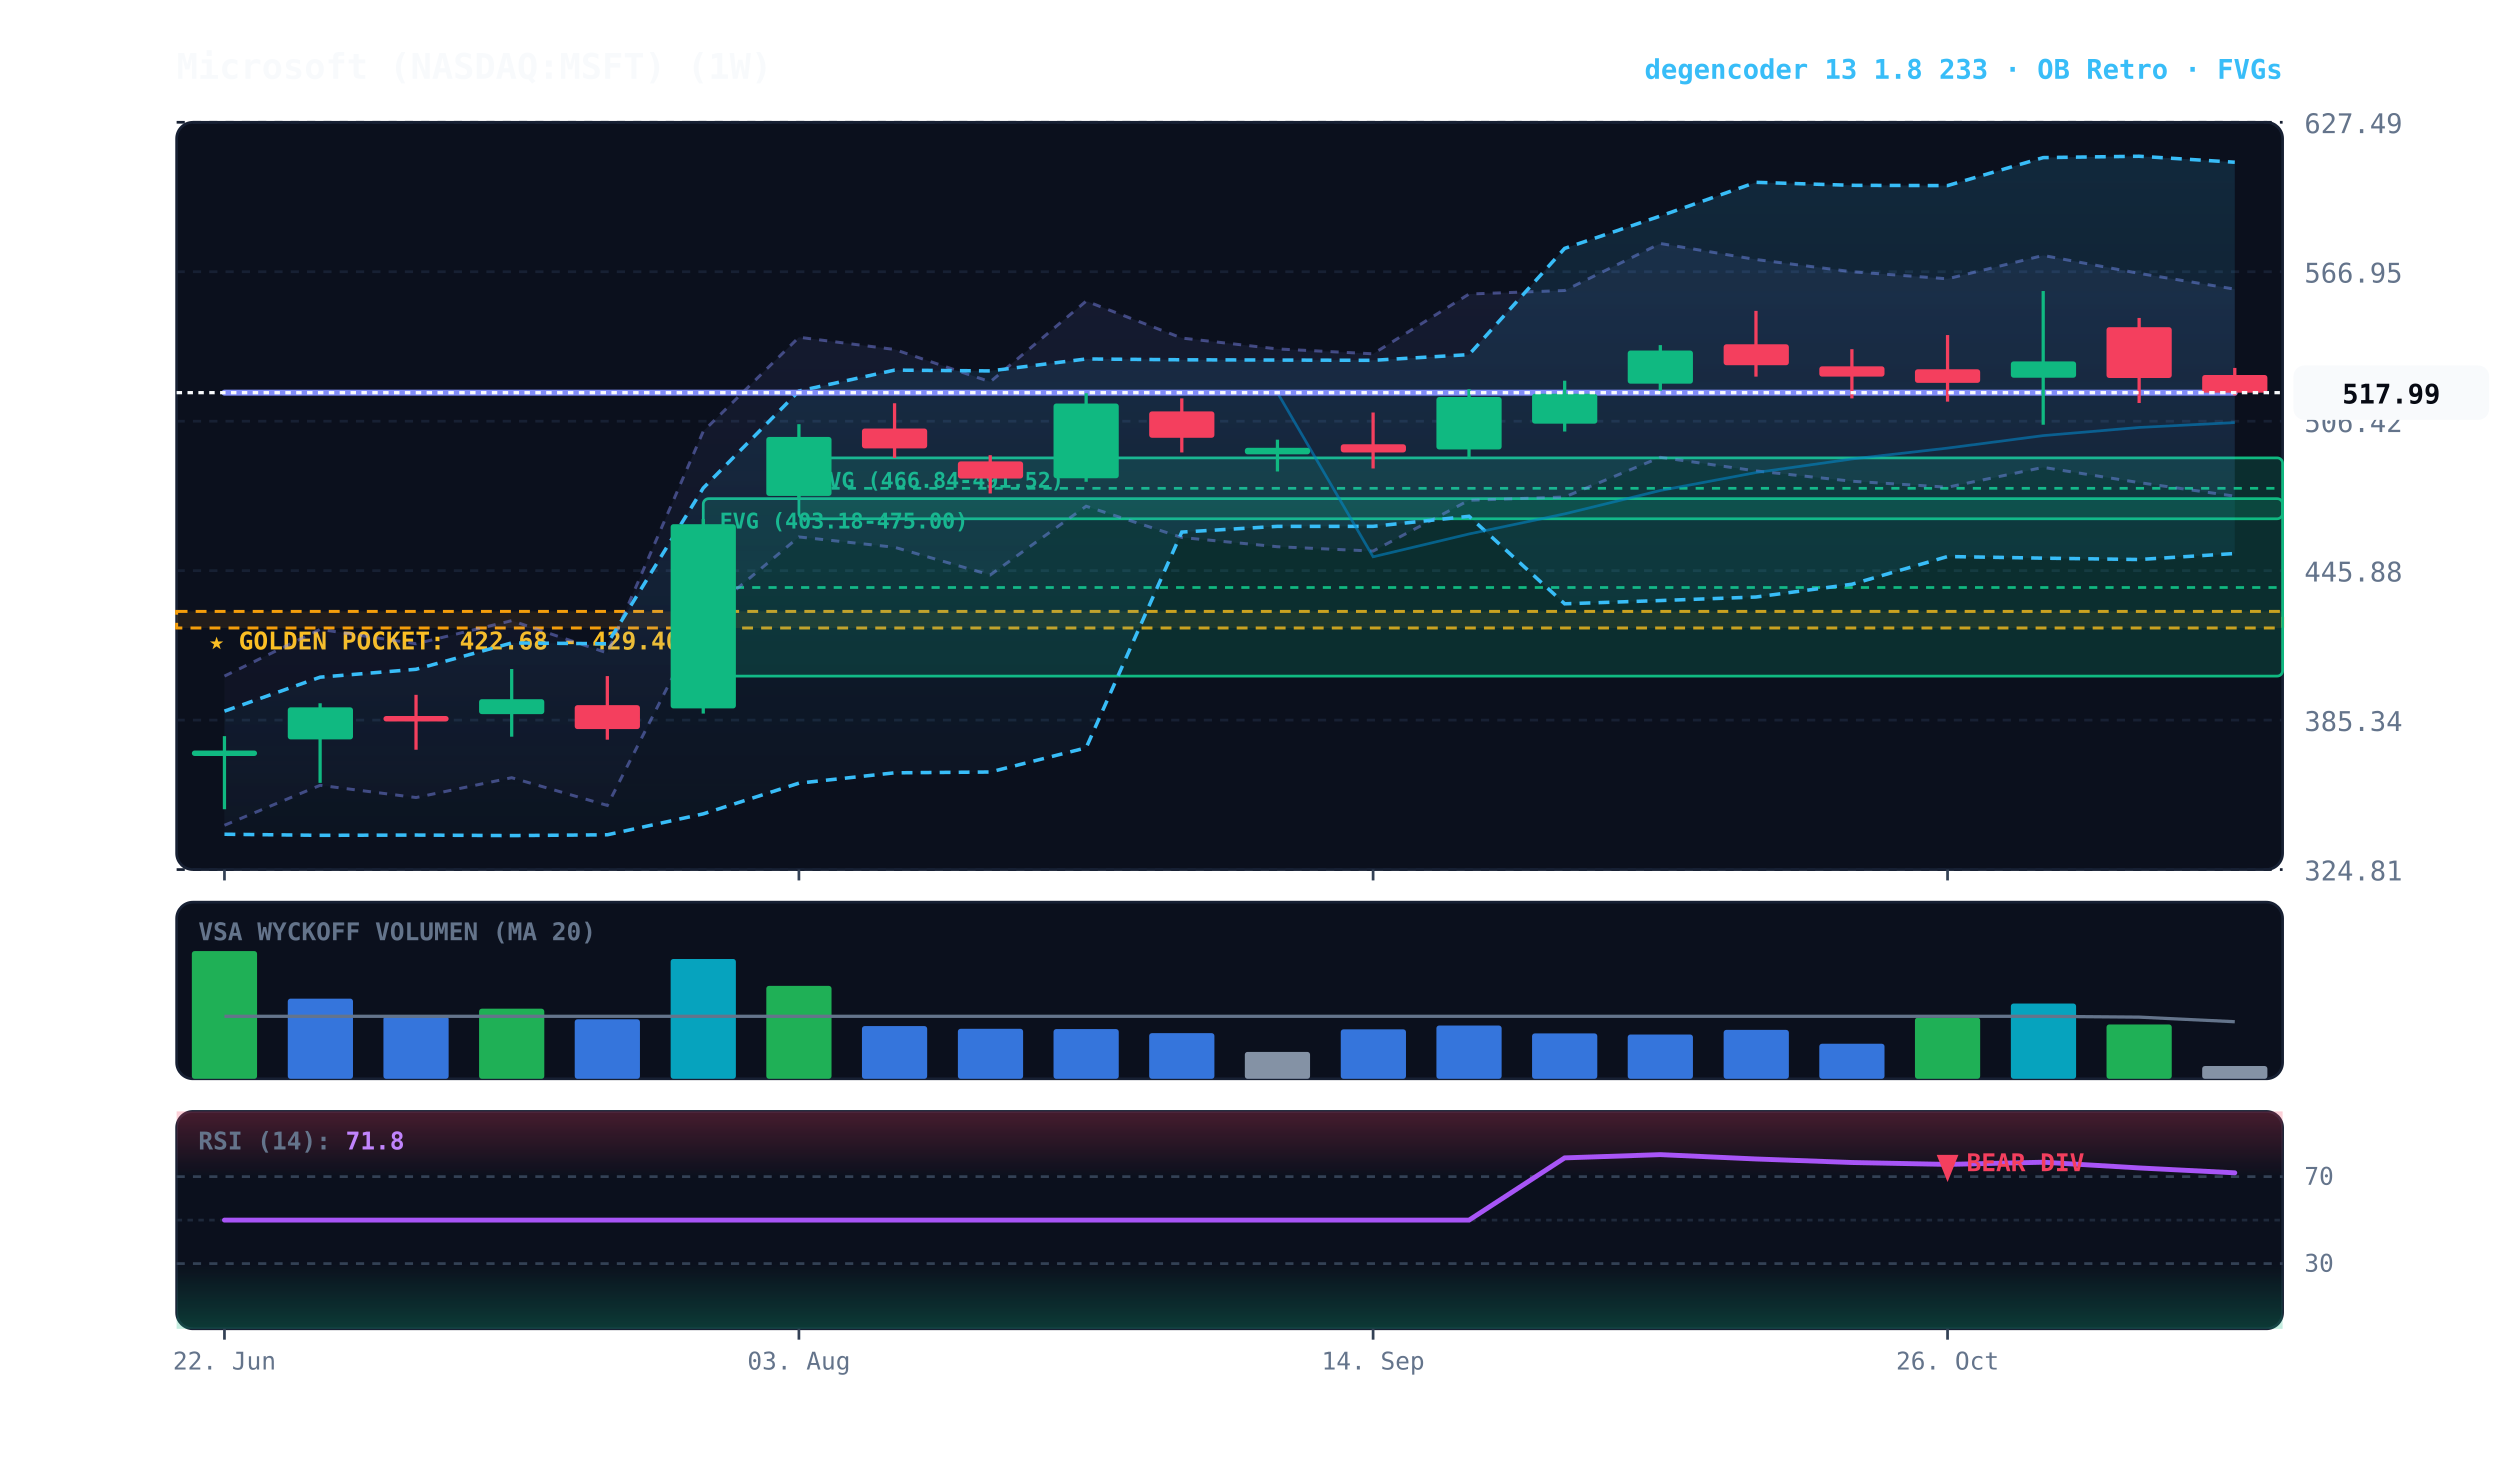
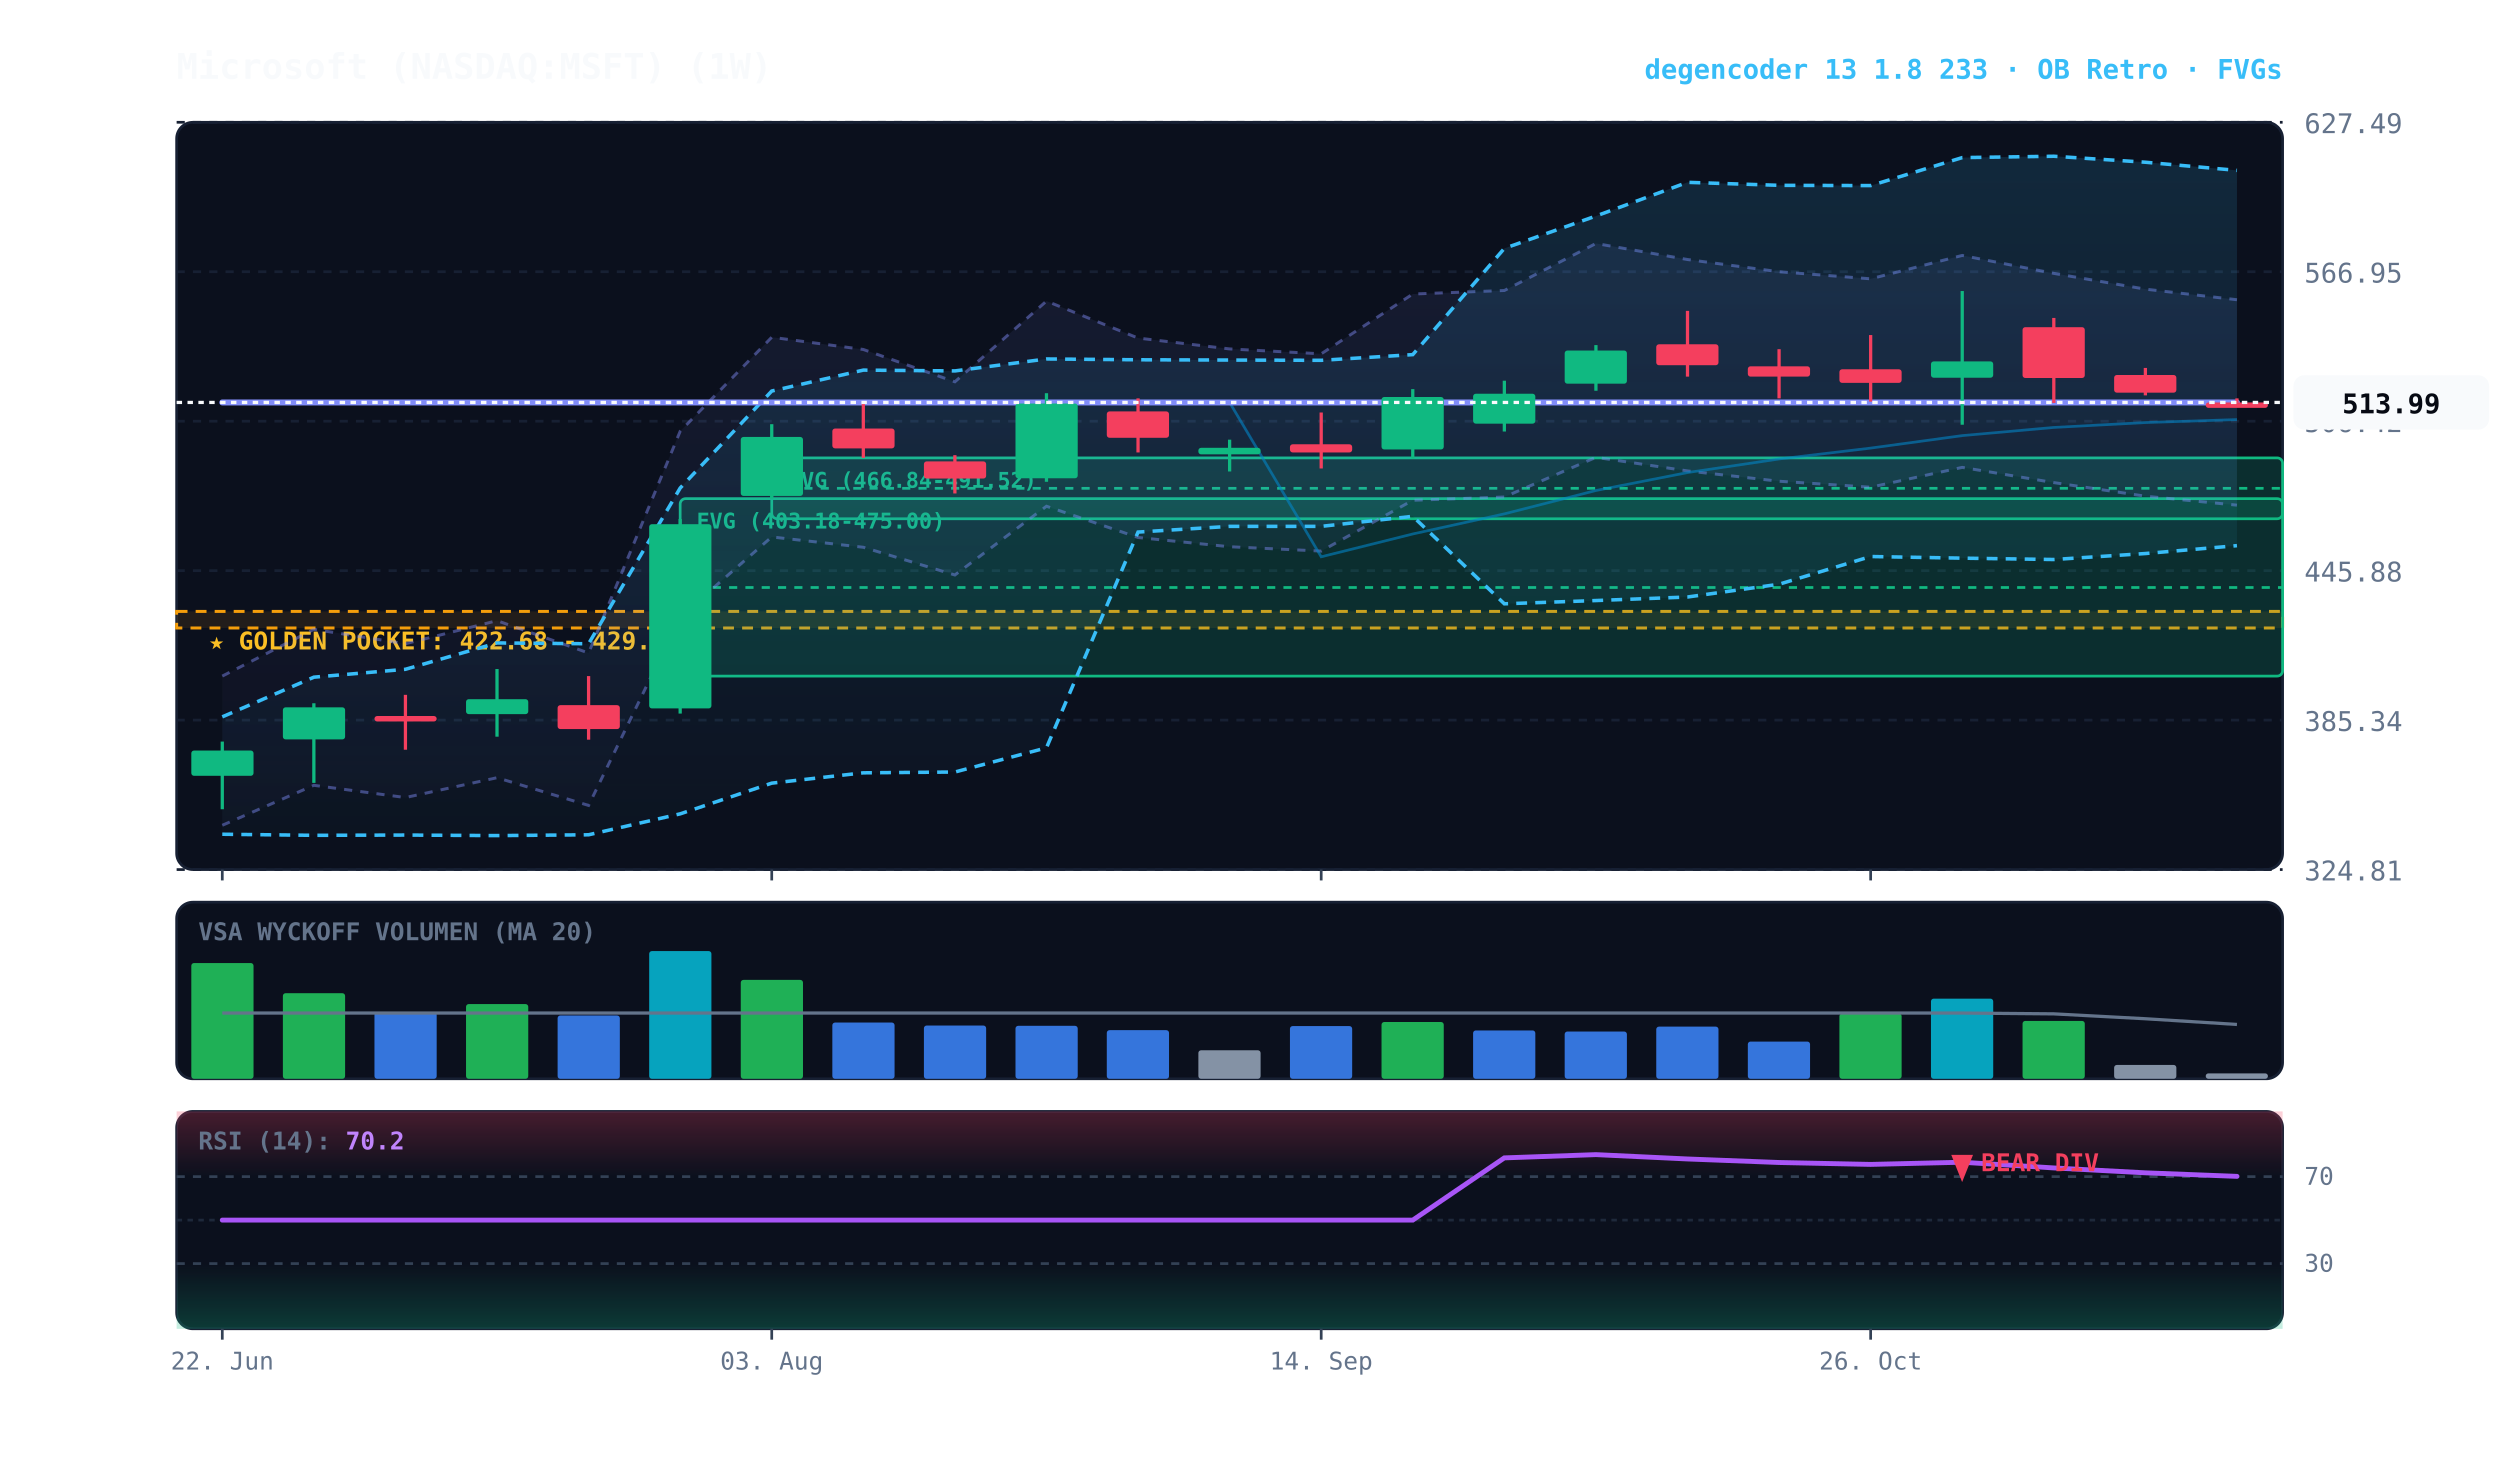
<svg xmlns="http://www.w3.org/2000/svg" viewBox="0 0 920 540" width="100%" height="100%" style="background:#070a13; font-family:'JetBrains Mono', monospace;">
  <defs>
    <linearGradient id="cloud-grad" x1="0%" y1="0%" x2="0%" y2="100%">
      <stop offset="0%" stop-color="#38bdf8" stop-opacity="0.14" />
      <stop offset="100%" stop-color="#38bdf8" stop-opacity="0.02" />
    </linearGradient>
    <linearGradient id="rfe-cloud" x1="0%" y1="0%" x2="0%" y2="100%">
      <stop offset="0%" stop-color="#818cf8" stop-opacity="0.09" />
      <stop offset="100%" stop-color="#818cf8" stop-opacity="0.02" />
    </linearGradient>
    <linearGradient id="rsi-overbought" x1="0%" y1="0%" x2="0%" y2="100%">
      <stop offset="0%" stop-color="#f43f5e" stop-opacity="0.25" />
      <stop offset="100%" stop-color="#f43f5e" stop-opacity="0.0" />
    </linearGradient>
    <linearGradient id="rsi-oversold" x1="0%" y1="0%" x2="0%" y2="100%">
      <stop offset="0%" stop-color="#10b981" stop-opacity="0.0" />
      <stop offset="100%" stop-color="#10b981" stop-opacity="0.25" />
    </linearGradient>
  </defs>
  <rect x="65" y="45" width="775" height="275" fill="#0b101d" rx="6" stroke="#172033" stroke-width="1" />
  <rect x="65" y="332" width="775" height="65" fill="#0b101d" rx="6" stroke="#172033" stroke-width="1" />
  <rect x="65" y="409" width="775" height="80" fill="#0b101d" rx="6" stroke="#172033" stroke-width="1" />
  <line x1="65" y1="320.0" x2="840" y2="320.0" stroke="#172033" stroke-dasharray="3,3" stroke-width="1" />
  <text x="848" y="324.0" fill="#64748b" font-size="10" text-anchor="start">324.81</text>
  <line x1="65" y1="265.0" x2="840" y2="265.0" stroke="#172033" stroke-dasharray="3,3" stroke-width="1" />
  <text x="848" y="269.0" fill="#64748b" font-size="10" text-anchor="start">385.34</text>
  <line x1="65" y1="210.0" x2="840" y2="210.0" stroke="#172033" stroke-dasharray="3,3" stroke-width="1" />
  <text x="848" y="214.0" fill="#64748b" font-size="10" text-anchor="start">445.88</text>
  <line x1="65" y1="155.0" x2="840" y2="155.0" stroke="#172033" stroke-dasharray="3,3" stroke-width="1" />
  <text x="848" y="159.0" fill="#64748b" font-size="10" text-anchor="start">506.42</text>
  <line x1="65" y1="100.0" x2="840" y2="100.0" stroke="#172033" stroke-dasharray="3,3" stroke-width="1" />
  <text x="848" y="104.0" fill="#64748b" font-size="10" text-anchor="start">566.95</text>
  <line x1="65" y1="45.0" x2="840" y2="45.0" stroke="#172033" stroke-dasharray="3,3" stroke-width="1" />
  <text x="848" y="49.0" fill="#64748b" font-size="10" text-anchor="start">627.49</text>
  <rect x="65" y="225.0" width="775" height="6.1" fill="rgba(245, 158, 11, 0.10)" stroke="#f59e0b" stroke-dasharray="4,3" stroke-width="1.1" />
  <text x="77" y="239.0" fill="#fbbf24" font-size="9" font-weight="bold">★ GOLDEN POCKET: 422.68 - 429.40</text>
-   <rect x="294.0" y="168.5" width="546.0" height="22.4" fill="rgba(16, 185, 129, 0.18)" stroke="#10b981" stroke-width="1" rx="2" />
-   <line x1="294.0" y1="179.7" x2="840" y2="179.7" stroke="#10b981" stroke-dasharray="3,3" stroke-width="1" />
-   <text x="300.0" y="179.5" fill="#10b981" font-size="8" font-weight="bold">FVG (466.84-491.52)</text>
-   <rect x="258.8" y="183.5" width="581.2" height="65.3" fill="rgba(16, 185, 129, 0.18)" stroke="#10b981" stroke-width="1" rx="2" />
-   <line x1="258.8" y1="216.2" x2="840" y2="216.2" stroke="#10b981" stroke-dasharray="3,3" stroke-width="1" />
-   <text x="264.8" y="194.5" fill="#10b981" font-size="8" font-weight="bold">FVG (403.18-475.00)</text>
-   <polygon points="82.6,248.8 117.8,231.6 153.1,236.9 188.3,228.4 223.5,240.3 258.8,158.7 294.0,124.1 329.2,128.6 364.4,140.5 399.7,110.8 434.9,124.4 470.1,128.4 505.3,130.2 540.6,108.2 575.8,106.9 611.0,89.6 646.2,95.5 681.5,100.0 716.7,102.6 751.9,94.0 787.2,100.6 822.4,106.4 822.4,182.6 787.2,177.6 751.9,172.0 716.7,179.3 681.5,177.1 646.2,173.3 611.0,168.3 575.8,182.9 540.6,184.1 505.3,202.8 470.1,201.2 434.9,197.8 399.7,186.3 364.4,211.6 329.2,201.4 294.0,197.6 258.8,227.0 223.5,296.4 188.3,286.2 153.1,293.5 117.8,289.0 82.6,303.7" fill="url(#rfe-cloud)" />
-   <polyline points="82.6,248.8 117.8,231.6 153.1,236.9 188.3,228.4 223.5,240.3 258.8,158.7 294.0,124.1 329.2,128.6 364.4,140.5 399.7,110.8 434.9,124.4 470.1,128.4 505.3,130.2 540.6,108.2 575.8,106.9 611.0,89.6 646.2,95.5 681.5,100.0 716.7,102.6 751.9,94.0 787.2,100.6 822.4,106.4" fill="none" stroke="#818cf8" stroke-width="1.1" stroke-opacity="0.45" stroke-dasharray="3,3" />
-   <polyline points="82.6,303.7 117.8,289.0 153.1,293.5 188.3,286.2 223.5,296.4 258.8,227.0 294.0,197.6 329.2,201.4 364.4,211.6 399.7,186.3 434.9,197.8 470.1,201.2 505.3,202.8 540.6,184.1 575.8,182.9 611.0,168.3 646.2,173.3 681.5,177.1 716.7,179.3 751.9,172.0 787.2,177.6 822.4,182.6" fill="none" stroke="#818cf8" stroke-width="1.1" stroke-opacity="0.45" stroke-dasharray="3,3" />
-   <polygon points="82.6,261.7 117.8,249.2 153.1,246.3 188.3,236.6 223.5,236.9 258.8,179.6 294.0,143.9 329.2,136.2 364.4,136.5 399.7,132.1 434.9,132.4 470.1,132.5 505.3,132.6 540.6,130.5 575.8,91.4 611.0,79.5 646.2,67.1 681.5,68.2 716.7,68.3 751.9,58.0 787.2,57.5 822.4,59.7 822.4,203.7 787.2,205.9 751.9,205.4 716.7,204.8 681.5,215.0 646.2,219.7 611.0,221.0 575.8,222.2 540.6,190.0 505.3,193.7 470.1,193.7 434.9,195.8 399.7,275.2 364.4,284.1 329.2,284.4 294.0,288.2 258.8,299.5 223.5,307.2 188.3,307.5 153.1,307.3 117.8,307.4 82.6,307.0" fill="url(#cloud-grad)" />
-   <polyline points="82.6,261.7 117.8,249.2 153.1,246.3 188.3,236.6 223.5,236.9 258.8,179.6 294.0,143.9 329.2,136.2 364.4,136.5 399.7,132.1 434.9,132.4 470.1,132.5 505.3,132.6 540.6,130.5 575.8,91.4 611.0,79.5 646.2,67.1 681.5,68.2 716.7,68.3 751.9,58.0 787.2,57.5 822.4,59.7" fill="none" stroke="#38bdf8" stroke-width="1.3" stroke-dasharray="4,3" />
-   <polyline points="82.6,307.0 117.8,307.4 153.1,307.3 188.3,307.5 223.5,307.2 258.8,299.5 294.0,288.2 329.2,284.4 364.4,284.1 399.7,275.2 434.9,195.8 470.1,193.7 505.3,193.7 540.6,190.0 575.8,222.2 611.0,221.0 646.2,219.7 681.5,215.0 716.7,204.8 751.9,205.4 787.2,205.9 822.4,203.7" fill="none" stroke="#38bdf8" stroke-width="1.3" stroke-dasharray="4,3" />
-   <polyline points="82.6,144.5 117.8,144.5 153.1,144.5 188.3,144.5 223.5,144.5 258.8,144.5 294.0,144.5 329.2,144.5 364.4,144.5 399.7,144.5 434.9,144.5 470.1,144.5 505.3,204.9 540.6,196.5 575.8,189.1 611.0,180.5 646.2,173.9 681.5,168.9 716.7,164.9 751.9,160.3 787.2,157.3 822.4,155.5" fill="none" stroke="#0284c7" stroke-width="1.0" stroke-opacity="0.6" />
-   <polyline points="82.6,144.5 117.8,144.5 153.1,144.5 188.3,144.5 223.5,144.5 258.8,144.5 294.0,144.5 329.2,144.5 364.4,144.5 399.7,144.5 434.9,144.5 470.1,144.5 505.3,144.5 540.6,144.5 575.8,144.5 611.0,144.5 646.2,144.5 681.5,144.5 716.7,144.5 751.9,144.5 787.2,144.5 822.4,144.5" fill="none" stroke="#818cf8" stroke-width="2.2" stroke-linecap="round" />
-   <line x1="82.6" y1="270.9" x2="82.6" y2="297.8" stroke="#10b981" stroke-width="1.2" />
-   <rect x="70.6" y="276.2" width="24.0" height="2.0" fill="#10b981" rx="1" />
-   <line x1="117.8" y1="258.8" x2="117.8" y2="288.1" stroke="#10b981" stroke-width="1.2" />
-   <rect x="105.9" y="260.3" width="24.0" height="11.8" fill="#10b981" rx="1" />
-   <line x1="153.1" y1="255.7" x2="153.1" y2="275.9" stroke="#f43f5e" stroke-width="1.2" />
-   <rect x="141.1" y="263.5" width="24.0" height="2.0" fill="#f43f5e" rx="1" />
-   <line x1="188.3" y1="246.2" x2="188.3" y2="271.1" stroke="#10b981" stroke-width="1.2" />
-   <rect x="176.3" y="257.3" width="24.0" height="5.5" fill="#10b981" rx="1" />
-   <line x1="223.5" y1="248.8" x2="223.5" y2="272.2" stroke="#f43f5e" stroke-width="1.2" />
-   <rect x="211.5" y="259.5" width="24.0" height="8.8" fill="#f43f5e" rx="1" />
-   <line x1="258.8" y1="191.0" x2="258.8" y2="262.6" stroke="#10b981" stroke-width="1.2" />
-   <rect x="246.8" y="192.9" width="24.0" height="67.8" fill="#10b981" rx="1" />
-   <line x1="294.0" y1="156.1" x2="294.0" y2="183.5" stroke="#10b981" stroke-width="1.2" />
-   <rect x="282.0" y="160.8" width="24.0" height="21.7" fill="#10b981" rx="1" />
-   <line x1="329.2" y1="148.4" x2="329.2" y2="168.5" stroke="#f43f5e" stroke-width="1.2" />
-   <rect x="317.2" y="157.7" width="24.0" height="7.3" fill="#f43f5e" rx="1" />
-   <line x1="364.4" y1="167.5" x2="364.4" y2="181.6" stroke="#f43f5e" stroke-width="1.2" />
-   <rect x="352.5" y="169.8" width="24.0" height="6.3" fill="#f43f5e" rx="1" />
-   <line x1="399.7" y1="144.7" x2="399.7" y2="177.3" stroke="#10b981" stroke-width="1.2" />
-   <rect x="387.7" y="148.5" width="24.0" height="27.5" fill="#10b981" rx="1" />
-   <line x1="434.9" y1="146.6" x2="434.9" y2="166.5" stroke="#f43f5e" stroke-width="1.2" />
-   <rect x="422.9" y="151.4" width="24.0" height="9.7" fill="#f43f5e" rx="1" />
-   <line x1="470.1" y1="161.8" x2="470.1" y2="173.5" stroke="#10b981" stroke-width="1.2" />
-   <rect x="458.1" y="164.8" width="24.0" height="2.4" fill="#10b981" rx="1" />
-   <line x1="505.3" y1="151.8" x2="505.3" y2="172.4" stroke="#f43f5e" stroke-width="1.2" />
-   <rect x="493.4" y="163.5" width="24.0" height="3.0" fill="#f43f5e" rx="1" />
-   <line x1="540.6" y1="143.2" x2="540.6" y2="168.8" stroke="#10b981" stroke-width="1.2" />
-   <rect x="528.6" y="146.1" width="24.0" height="19.3" fill="#10b981" rx="1" />
-   <line x1="575.8" y1="140.1" x2="575.8" y2="158.8" stroke="#10b981" stroke-width="1.2" />
-   <rect x="563.8" y="144.9" width="24.0" height="11.0" fill="#10b981" rx="1" />
-   <line x1="611.0" y1="127.0" x2="611.0" y2="143.8" stroke="#10b981" stroke-width="1.2" />
-   <rect x="599.0" y="129.0" width="24.0" height="12.2" fill="#10b981" rx="1" />
-   <line x1="646.2" y1="114.4" x2="646.2" y2="138.6" stroke="#f43f5e" stroke-width="1.2" />
-   <rect x="634.3" y="126.7" width="24.0" height="7.7" fill="#f43f5e" rx="1" />
-   <line x1="681.5" y1="128.5" x2="681.5" y2="146.6" stroke="#f43f5e" stroke-width="1.2" />
-   <rect x="669.5" y="134.8" width="24.0" height="3.8" fill="#f43f5e" rx="1" />
-   <line x1="716.7" y1="123.3" x2="716.7" y2="147.8" stroke="#f43f5e" stroke-width="1.2" />
-   <rect x="704.7" y="135.9" width="24.0" height="5.0" fill="#f43f5e" rx="1" />
-   <line x1="751.9" y1="107.1" x2="751.9" y2="156.3" stroke="#10b981" stroke-width="1.2" />
-   <rect x="740.0" y="133.0" width="24.0" height="6.0" fill="#10b981" rx="1" />
-   <line x1="787.2" y1="117.0" x2="787.2" y2="148.3" stroke="#f43f5e" stroke-width="1.2" />
-   <rect x="775.2" y="120.4" width="24.0" height="18.7" fill="#f43f5e" rx="1" />
-   <line x1="822.4" y1="135.4" x2="822.4" y2="145.5" stroke="#f43f5e" stroke-width="1.2" />
-   <rect x="810.4" y="138.0" width="24.0" height="6.5" fill="#f43f5e" rx="1" />
-   <line x1="65" y1="144.5" x2="840" y2="144.5" stroke="#f8fafc" stroke-width="1.2" stroke-dasharray="2,2" />
-   <rect x="844" y="134.5" width="72" height="20" fill="#f8fafc" rx="4" />
-   <text x="880" y="148.5" fill="#070a13" font-size="10" font-weight="bold" text-anchor="middle">517.99</text>
+   <rect x="284.0" y="168.5" width="556.0" height="22.4" fill="rgba(16, 185, 129, 0.18)" stroke="#10b981" stroke-width="1" rx="2" />
+   <line x1="284.0" y1="179.7" x2="840" y2="179.7" stroke="#10b981" stroke-dasharray="3,3" stroke-width="1" />
+   <text x="290.0" y="179.5" fill="#10b981" font-size="8" font-weight="bold">FVG (466.84-491.52)</text>
+   <rect x="250.3" y="183.5" width="589.7" height="65.3" fill="rgba(16, 185, 129, 0.18)" stroke="#10b981" stroke-width="1" rx="2" />
+   <line x1="250.3" y1="216.2" x2="840" y2="216.2" stroke="#10b981" stroke-dasharray="3,3" stroke-width="1" />
+   <text x="256.3" y="194.5" fill="#10b981" font-size="8" font-weight="bold">FVG (403.18-475.00)</text>
+   <polygon points="81.8,248.8 115.5,231.6 149.2,236.9 182.9,228.4 216.6,240.3 250.3,158.7 284.0,124.1 317.7,128.6 351.4,140.5 385.1,110.8 418.8,124.4 452.5,128.4 486.2,130.2 519.9,108.2 553.6,106.9 587.3,89.6 621.0,95.5 654.7,100.0 688.4,102.6 722.1,94.0 755.8,100.6 789.5,106.4 823.2,110.3 823.2,185.9 789.5,182.6 755.8,177.6 722.1,172.0 688.4,179.3 654.7,177.1 621.0,173.3 587.3,168.3 553.6,182.9 519.9,184.1 486.2,202.8 452.5,201.2 418.8,197.8 385.1,186.3 351.4,211.6 317.7,201.4 284.0,197.6 250.3,227.0 216.6,296.4 182.9,286.2 149.2,293.5 115.5,289.0 81.8,303.7" fill="url(#rfe-cloud)" />
+   <polyline points="81.8,248.8 115.5,231.6 149.2,236.9 182.9,228.4 216.6,240.3 250.3,158.7 284.0,124.1 317.7,128.6 351.4,140.5 385.1,110.8 418.8,124.4 452.5,128.4 486.2,130.2 519.9,108.2 553.6,106.9 587.3,89.6 621.0,95.5 654.7,100.0 688.4,102.6 722.1,94.0 755.8,100.6 789.5,106.4 823.2,110.3" fill="none" stroke="#818cf8" stroke-width="1.1" stroke-opacity="0.45" stroke-dasharray="3,3" />
+   <polyline points="81.8,303.7 115.5,289.0 149.2,293.5 182.9,286.2 216.6,296.4 250.3,227.0 284.0,197.6 317.7,201.4 351.4,211.6 385.1,186.3 418.8,197.8 452.5,201.2 486.2,202.8 519.9,184.1 553.6,182.9 587.3,168.3 621.0,173.3 654.7,177.1 688.4,179.3 722.1,172.0 755.8,177.6 789.5,182.6 823.2,185.9" fill="none" stroke="#818cf8" stroke-width="1.1" stroke-opacity="0.45" stroke-dasharray="3,3" />
+   <polygon points="81.8,263.8 115.5,249.2 149.2,246.3 182.9,236.6 216.6,236.9 250.3,179.6 284.0,143.9 317.7,136.2 351.4,136.5 385.1,132.1 418.8,132.4 452.5,132.5 486.2,132.6 519.9,130.5 553.6,91.4 587.3,79.5 621.0,67.1 654.7,68.2 688.4,68.3 722.1,58.0 755.8,57.5 789.5,59.7 823.2,62.7 823.2,200.8 789.5,203.7 755.8,205.9 722.1,205.4 688.4,204.8 654.7,215.0 621.0,219.7 587.3,221.0 553.6,222.2 519.9,190.0 486.2,193.7 452.5,193.7 418.8,195.8 385.1,275.2 351.4,284.1 317.7,284.4 284.0,288.2 250.3,299.5 216.6,307.2 182.9,307.5 149.2,307.3 115.5,307.4 81.8,307.0" fill="url(#cloud-grad)" />
+   <polyline points="81.8,263.8 115.5,249.2 149.2,246.3 182.9,236.6 216.6,236.9 250.3,179.6 284.0,143.9 317.7,136.2 351.4,136.5 385.1,132.1 418.8,132.4 452.5,132.5 486.2,132.6 519.9,130.5 553.6,91.4 587.3,79.5 621.0,67.1 654.7,68.2 688.4,68.3 722.1,58.0 755.8,57.5 789.5,59.7 823.2,62.7" fill="none" stroke="#38bdf8" stroke-width="1.3" stroke-dasharray="4,3" />
+   <polyline points="81.8,307.0 115.5,307.4 149.2,307.3 182.9,307.5 216.6,307.2 250.3,299.5 284.0,288.2 317.7,284.4 351.4,284.1 385.1,275.2 418.8,195.8 452.5,193.7 486.2,193.7 519.9,190.0 553.6,222.2 587.3,221.0 621.0,219.7 654.7,215.0 688.4,204.8 722.1,205.4 755.8,205.9 789.5,203.7 823.2,200.8" fill="none" stroke="#38bdf8" stroke-width="1.3" stroke-dasharray="4,3" />
+   <polyline points="81.8,148.1 115.5,148.1 149.2,148.1 182.9,148.1 216.6,148.1 250.3,148.1 284.0,148.1 317.7,148.1 351.4,148.1 385.1,148.1 418.8,148.1 452.5,148.1 486.2,204.9 519.9,196.5 553.6,189.1 587.3,180.5 621.0,173.9 654.7,168.9 688.4,164.9 722.1,160.3 755.8,157.3 789.5,155.5 823.2,154.4" fill="none" stroke="#0284c7" stroke-width="1.0" stroke-opacity="0.6" />
+   <polyline points="81.8,148.1 115.5,148.1 149.2,148.1 182.9,148.1 216.6,148.1 250.3,148.1 284.0,148.1 317.7,148.1 351.4,148.1 385.1,148.1 418.8,148.1 452.5,148.1 486.2,148.1 519.9,148.1 553.6,148.1 587.3,148.1 621.0,148.1 654.7,148.1 688.4,148.1 722.1,148.1 755.8,148.1 789.5,148.1 823.2,148.1" fill="none" stroke="#818cf8" stroke-width="2.2" stroke-linecap="round" />
+   <line x1="81.8" y1="272.9" x2="81.8" y2="297.8" stroke="#10b981" stroke-width="1.2" />
+   <rect x="70.4" y="276.2" width="22.9" height="9.3" fill="#10b981" rx="1" />
+   <line x1="115.5" y1="258.8" x2="115.5" y2="288.1" stroke="#10b981" stroke-width="1.2" />
+   <rect x="104.1" y="260.3" width="22.9" height="11.8" fill="#10b981" rx="1" />
+   <line x1="149.2" y1="255.7" x2="149.2" y2="275.9" stroke="#f43f5e" stroke-width="1.2" />
+   <rect x="137.8" y="263.5" width="22.9" height="2.0" fill="#f43f5e" rx="1" />
+   <line x1="182.9" y1="246.2" x2="182.9" y2="271.1" stroke="#10b981" stroke-width="1.2" />
+   <rect x="171.5" y="257.3" width="22.9" height="5.5" fill="#10b981" rx="1" />
+   <line x1="216.6" y1="248.8" x2="216.6" y2="272.2" stroke="#f43f5e" stroke-width="1.2" />
+   <rect x="205.2" y="259.5" width="22.9" height="8.8" fill="#f43f5e" rx="1" />
+   <line x1="250.3" y1="191.0" x2="250.3" y2="262.6" stroke="#10b981" stroke-width="1.2" />
+   <rect x="238.9" y="192.9" width="22.9" height="67.8" fill="#10b981" rx="1" />
+   <line x1="284.0" y1="156.1" x2="284.0" y2="183.5" stroke="#10b981" stroke-width="1.2" />
+   <rect x="272.6" y="160.8" width="22.9" height="21.7" fill="#10b981" rx="1" />
+   <line x1="317.7" y1="148.4" x2="317.7" y2="168.5" stroke="#f43f5e" stroke-width="1.2" />
+   <rect x="306.3" y="157.7" width="22.9" height="7.3" fill="#f43f5e" rx="1" />
+   <line x1="351.4" y1="167.5" x2="351.4" y2="181.6" stroke="#f43f5e" stroke-width="1.2" />
+   <rect x="340.0" y="169.8" width="22.9" height="6.3" fill="#f43f5e" rx="1" />
+   <line x1="385.1" y1="144.7" x2="385.1" y2="177.3" stroke="#10b981" stroke-width="1.2" />
+   <rect x="373.7" y="148.5" width="22.9" height="27.5" fill="#10b981" rx="1" />
+   <line x1="418.8" y1="146.6" x2="418.8" y2="166.5" stroke="#f43f5e" stroke-width="1.2" />
+   <rect x="407.3" y="151.4" width="22.9" height="9.7" fill="#f43f5e" rx="1" />
+   <line x1="452.5" y1="161.8" x2="452.5" y2="173.5" stroke="#10b981" stroke-width="1.2" />
+   <rect x="441.0" y="164.8" width="22.9" height="2.4" fill="#10b981" rx="1" />
+   <line x1="486.2" y1="151.8" x2="486.2" y2="172.4" stroke="#f43f5e" stroke-width="1.2" />
+   <rect x="474.7" y="163.5" width="22.9" height="3.0" fill="#f43f5e" rx="1" />
+   <line x1="519.9" y1="143.2" x2="519.9" y2="168.8" stroke="#10b981" stroke-width="1.2" />
+   <rect x="508.4" y="146.1" width="22.9" height="19.3" fill="#10b981" rx="1" />
+   <line x1="553.6" y1="140.1" x2="553.6" y2="158.8" stroke="#10b981" stroke-width="1.2" />
+   <rect x="542.1" y="144.9" width="22.9" height="11.0" fill="#10b981" rx="1" />
+   <line x1="587.3" y1="127.0" x2="587.3" y2="143.8" stroke="#10b981" stroke-width="1.2" />
+   <rect x="575.8" y="129.0" width="22.9" height="12.2" fill="#10b981" rx="1" />
+   <line x1="621.0" y1="114.4" x2="621.0" y2="138.6" stroke="#f43f5e" stroke-width="1.2" />
+   <rect x="609.5" y="126.7" width="22.9" height="7.7" fill="#f43f5e" rx="1" />
+   <line x1="654.7" y1="128.5" x2="654.7" y2="146.6" stroke="#f43f5e" stroke-width="1.2" />
+   <rect x="643.2" y="134.8" width="22.9" height="3.8" fill="#f43f5e" rx="1" />
+   <line x1="688.4" y1="123.3" x2="688.4" y2="147.8" stroke="#f43f5e" stroke-width="1.2" />
+   <rect x="676.9" y="135.9" width="22.9" height="5.0" fill="#f43f5e" rx="1" />
+   <line x1="722.1" y1="107.1" x2="722.1" y2="156.3" stroke="#10b981" stroke-width="1.2" />
+   <rect x="710.6" y="133.0" width="22.9" height="6.0" fill="#10b981" rx="1" />
+   <line x1="755.8" y1="117.0" x2="755.8" y2="148.3" stroke="#f43f5e" stroke-width="1.2" />
+   <rect x="744.3" y="120.4" width="22.9" height="18.7" fill="#f43f5e" rx="1" />
+   <line x1="789.5" y1="135.4" x2="789.5" y2="145.5" stroke="#f43f5e" stroke-width="1.2" />
+   <rect x="778.0" y="138.0" width="22.9" height="6.5" fill="#f43f5e" rx="1" />
+   <line x1="823.2" y1="146.6" x2="823.2" y2="148.2" stroke="#f43f5e" stroke-width="1.2" />
+   <rect x="811.7" y="148.1" width="22.9" height="2.0" fill="#f43f5e" rx="1" />
+   <line x1="65" y1="148.1" x2="840" y2="148.1" stroke="#f8fafc" stroke-width="1.2" stroke-dasharray="2,2" />
+   <rect x="844" y="138.1" width="72" height="20" fill="#f8fafc" rx="4" />
+   <text x="880" y="152.1" fill="#070a13" font-size="10" font-weight="bold" text-anchor="middle">513.99</text>
  <text x="73" y="346" fill="#64748b" font-size="9" font-weight="bold">VSA WYCKOFF VOLUMEN (MA 20)</text>
-   <rect x="70.6" y="350.0" width="24.0" height="47.0" fill="#22c55e" opacity="0.88" rx="1" />
-   <rect x="105.9" y="367.5" width="24.0" height="29.5" fill="#3b82f6" opacity="0.88" rx="1" />
-   <rect x="141.1" y="374.0" width="24.0" height="23.0" fill="#3b82f6" opacity="0.88" rx="1" />
-   <rect x="176.3" y="371.2" width="24.0" height="25.8" fill="#22c55e" opacity="0.88" rx="1" />
-   <rect x="211.5" y="375.1" width="24.0" height="21.9" fill="#3b82f6" opacity="0.88" rx="1" />
-   <rect x="246.8" y="352.9" width="24.0" height="44.1" fill="#06b6d4" opacity="0.88" rx="1" />
-   <rect x="282.0" y="362.8" width="24.0" height="34.2" fill="#22c55e" opacity="0.88" rx="1" />
-   <rect x="317.2" y="377.6" width="24.0" height="19.4" fill="#3b82f6" opacity="0.88" rx="1" />
-   <rect x="352.5" y="378.6" width="24.0" height="18.4" fill="#3b82f6" opacity="0.88" rx="1" />
-   <rect x="387.7" y="378.7" width="24.0" height="18.3" fill="#3b82f6" opacity="0.88" rx="1" />
-   <rect x="422.9" y="380.2" width="24.0" height="16.8" fill="#3b82f6" opacity="0.88" rx="1" />
-   <rect x="458.1" y="387.1" width="24.0" height="9.9" fill="#94a3b8" opacity="0.88" rx="1" />
-   <rect x="493.4" y="378.8" width="24.0" height="18.2" fill="#3b82f6" opacity="0.88" rx="1" />
-   <rect x="528.6" y="377.4" width="24.0" height="19.6" fill="#3b82f6" opacity="0.88" rx="1" />
-   <rect x="563.8" y="380.3" width="24.0" height="16.7" fill="#3b82f6" opacity="0.88" rx="1" />
-   <rect x="599.0" y="380.7" width="24.0" height="16.3" fill="#3b82f6" opacity="0.88" rx="1" />
-   <rect x="634.3" y="379.0" width="24.0" height="18.0" fill="#3b82f6" opacity="0.88" rx="1" />
-   <rect x="669.5" y="384.1" width="24.0" height="12.9" fill="#3b82f6" opacity="0.88" rx="1" />
-   <rect x="704.7" y="374.5" width="24.0" height="22.5" fill="#22c55e" opacity="0.88" rx="1" />
-   <rect x="740.0" y="369.3" width="24.0" height="27.7" fill="#06b6d4" opacity="0.88" rx="1" />
-   <rect x="775.2" y="377.0" width="24.0" height="20.0" fill="#22c55e" opacity="0.88" rx="1" />
-   <rect x="810.4" y="392.3" width="24.0" height="4.7" fill="#94a3b8" opacity="0.88" rx="1" />
-   <polyline points="82.6,374.0 117.8,374.0 153.1,374.0 188.3,374.0 223.5,374.0 258.8,374.0 294.0,374.0 329.2,374.0 364.4,374.0 399.7,374.0 434.9,374.0 470.1,374.0 505.3,374.0 540.6,374.0 575.8,374.0 611.0,374.0 646.2,374.0 681.5,374.0 716.7,374.0 751.9,374.0 787.2,374.3 822.4,376.0" fill="none" stroke="#64748b" stroke-width="1.2" />
+   <rect x="70.4" y="354.4" width="22.9" height="42.6" fill="#22c55e" opacity="0.88" rx="1" />
+   <rect x="104.1" y="365.5" width="22.9" height="31.5" fill="#22c55e" opacity="0.88" rx="1" />
+   <rect x="137.8" y="372.5" width="22.9" height="24.5" fill="#3b82f6" opacity="0.88" rx="1" />
+   <rect x="171.5" y="369.5" width="22.9" height="27.5" fill="#22c55e" opacity="0.88" rx="1" />
+   <rect x="205.2" y="373.7" width="22.9" height="23.3" fill="#3b82f6" opacity="0.88" rx="1" />
+   <rect x="238.9" y="350.0" width="22.9" height="47.0" fill="#06b6d4" opacity="0.88" rx="1" />
+   <rect x="272.6" y="360.6" width="22.9" height="36.4" fill="#22c55e" opacity="0.88" rx="1" />
+   <rect x="306.3" y="376.3" width="22.9" height="20.7" fill="#3b82f6" opacity="0.88" rx="1" />
+   <rect x="340.0" y="377.4" width="22.9" height="19.6" fill="#3b82f6" opacity="0.88" rx="1" />
+   <rect x="373.7" y="377.5" width="22.9" height="19.5" fill="#3b82f6" opacity="0.88" rx="1" />
+   <rect x="407.3" y="379.1" width="22.9" height="17.9" fill="#3b82f6" opacity="0.88" rx="1" />
+   <rect x="441.0" y="386.5" width="22.9" height="10.5" fill="#94a3b8" opacity="0.88" rx="1" />
+   <rect x="474.7" y="377.6" width="22.9" height="19.4" fill="#3b82f6" opacity="0.88" rx="1" />
+   <rect x="508.4" y="376.1" width="22.9" height="20.9" fill="#22c55e" opacity="0.88" rx="1" />
+   <rect x="542.1" y="379.2" width="22.9" height="17.8" fill="#3b82f6" opacity="0.88" rx="1" />
+   <rect x="575.8" y="379.6" width="22.9" height="17.4" fill="#3b82f6" opacity="0.88" rx="1" />
+   <rect x="609.5" y="377.8" width="22.9" height="19.2" fill="#3b82f6" opacity="0.88" rx="1" />
+   <rect x="643.2" y="383.3" width="22.9" height="13.7" fill="#3b82f6" opacity="0.88" rx="1" />
+   <rect x="676.9" y="373.0" width="22.9" height="24.0" fill="#22c55e" opacity="0.88" rx="1" />
+   <rect x="710.6" y="367.5" width="22.9" height="29.5" fill="#06b6d4" opacity="0.88" rx="1" />
+   <rect x="744.3" y="375.7" width="22.9" height="21.3" fill="#22c55e" opacity="0.88" rx="1" />
+   <rect x="778.0" y="391.9" width="22.9" height="5.1" fill="#94a3b8" opacity="0.88" rx="1" />
+   <rect x="811.7" y="395.0" width="22.9" height="2.0" fill="#94a3b8" opacity="0.88" rx="1" />
+   <polyline points="81.8,372.8 115.5,372.8 149.2,372.8 182.9,372.8 216.6,372.8 250.3,372.8 284.0,372.8 317.7,372.8 351.4,372.8 385.1,372.8 418.8,372.8 452.5,372.8 486.2,372.8 519.9,372.8 553.6,372.8 587.3,372.8 621.0,372.8 654.7,372.8 688.4,372.8 722.1,372.8 755.8,373.1 789.5,374.9 823.2,377.0" fill="none" stroke="#64748b" stroke-width="1.2" />
  <rect x="65" y="409" width="775" height="24.0" fill="url(#rsi-overbought)" />
  <rect x="65" y="465.0" width="775" height="24.0" fill="url(#rsi-oversold)" />
  <line x1="65" y1="433.0" x2="840" y2="433.0" stroke="#334155" stroke-dasharray="3,3" stroke-width="1" />
  <text x="848" y="436.0" fill="#64748b" font-size="9">70</text>
  <line x1="65" y1="449.0" x2="840" y2="449.0" stroke="#1e293b" stroke-dasharray="2,2" stroke-width="1" />
  <line x1="65" y1="465.0" x2="840" y2="465.0" stroke="#334155" stroke-dasharray="3,3" stroke-width="1" />
  <text x="848" y="468.0" fill="#64748b" font-size="9">30</text>
-   <polyline points="82.6,449.0 117.8,449.0 153.1,449.0 188.3,449.0 223.5,449.0 258.8,449.0 294.0,449.0 329.2,449.0 364.4,449.0 399.7,449.0 434.9,449.0 470.1,449.0 505.3,449.0 540.6,449.0 575.8,426.1 611.0,424.9 646.2,426.5 681.5,427.8 716.7,428.5 751.9,427.7 787.2,429.8 822.4,431.6" fill="none" stroke="#a855f7" stroke-width="1.8" stroke-linecap="round" />
-   <g transform="translate(716.7045, 425)">
+   <polyline points="81.8,449.0 115.5,449.0 149.2,449.0 182.9,449.0 216.6,449.0 250.3,449.0 284.0,449.0 317.7,449.0 351.4,449.0 385.1,449.0 418.8,449.0 452.5,449.0 486.2,449.0 519.9,449.0 553.6,426.1 587.3,424.9 621.0,426.5 654.7,427.8 688.4,428.5 722.1,427.7 755.8,429.8 789.5,431.6 823.2,432.9" fill="none" stroke="#a855f7" stroke-width="1.8" stroke-linecap="round" />
+   <g transform="translate(722.0652, 425)">
    <path d="M 0 10 L 4 0 L -4 0 Z" fill="#f43f5e" />
    <text x="7" y="6" fill="#f43f5e" font-size="9" font-weight="bold">BEAR DIV</text>
  </g>
-   <text x="73" y="423" fill="#64748b" font-size="9" font-weight="bold">RSI (14): <tspan fill="#c084fc">71.8</tspan>
+   <text x="73" y="423" fill="#64748b" font-size="9" font-weight="bold">RSI (14): <tspan fill="#c084fc">70.2</tspan>
  </text>
-   <line x1="82.6" y1="320" x2="82.6" y2="324" stroke="#334155" stroke-width="1" />
-   <line x1="82.6" y1="489" x2="82.6" y2="493" stroke="#334155" stroke-width="1" />
-   <text x="82.6" y="504" fill="#64748b" font-size="9" text-anchor="middle">22. Jun</text>
-   <line x1="294.0" y1="320" x2="294.0" y2="324" stroke="#334155" stroke-width="1" />
-   <line x1="294.0" y1="489" x2="294.0" y2="493" stroke="#334155" stroke-width="1" />
-   <text x="294.0" y="504" fill="#64748b" font-size="9" text-anchor="middle">03. Aug</text>
-   <line x1="505.3" y1="320" x2="505.3" y2="324" stroke="#334155" stroke-width="1" />
-   <line x1="505.3" y1="489" x2="505.3" y2="493" stroke="#334155" stroke-width="1" />
-   <text x="505.3" y="504" fill="#64748b" font-size="9" text-anchor="middle">14. Sep</text>
-   <line x1="716.7" y1="320" x2="716.7" y2="324" stroke="#334155" stroke-width="1" />
-   <line x1="716.7" y1="489" x2="716.7" y2="493" stroke="#334155" stroke-width="1" />
-   <text x="716.7" y="504" fill="#64748b" font-size="9" text-anchor="middle">26. Oct</text>
+   <line x1="81.8" y1="320" x2="81.8" y2="324" stroke="#334155" stroke-width="1" />
+   <line x1="81.8" y1="489" x2="81.8" y2="493" stroke="#334155" stroke-width="1" />
+   <text x="81.8" y="504" fill="#64748b" font-size="9" text-anchor="middle">22. Jun</text>
+   <line x1="284.0" y1="320" x2="284.0" y2="324" stroke="#334155" stroke-width="1" />
+   <line x1="284.0" y1="489" x2="284.0" y2="493" stroke="#334155" stroke-width="1" />
+   <text x="284.0" y="504" fill="#64748b" font-size="9" text-anchor="middle">03. Aug</text>
+   <line x1="486.2" y1="320" x2="486.2" y2="324" stroke="#334155" stroke-width="1" />
+   <line x1="486.2" y1="489" x2="486.2" y2="493" stroke="#334155" stroke-width="1" />
+   <text x="486.2" y="504" fill="#64748b" font-size="9" text-anchor="middle">14. Sep</text>
+   <line x1="688.4" y1="320" x2="688.4" y2="324" stroke="#334155" stroke-width="1" />
+   <line x1="688.4" y1="489" x2="688.4" y2="493" stroke="#334155" stroke-width="1" />
+   <text x="688.4" y="504" fill="#64748b" font-size="9" text-anchor="middle">26. Oct</text>
  <text x="65" y="29" fill="#f8fafc" font-size="13" font-weight="bold">Microsoft (NASDAQ:MSFT) (1W)</text>
  <text x="840" y="29" fill="#38bdf8" font-size="10" font-weight="bold" text-anchor="end">degencoder 13 1.8 233 · OB Retro · FVGs</text>
</svg>
